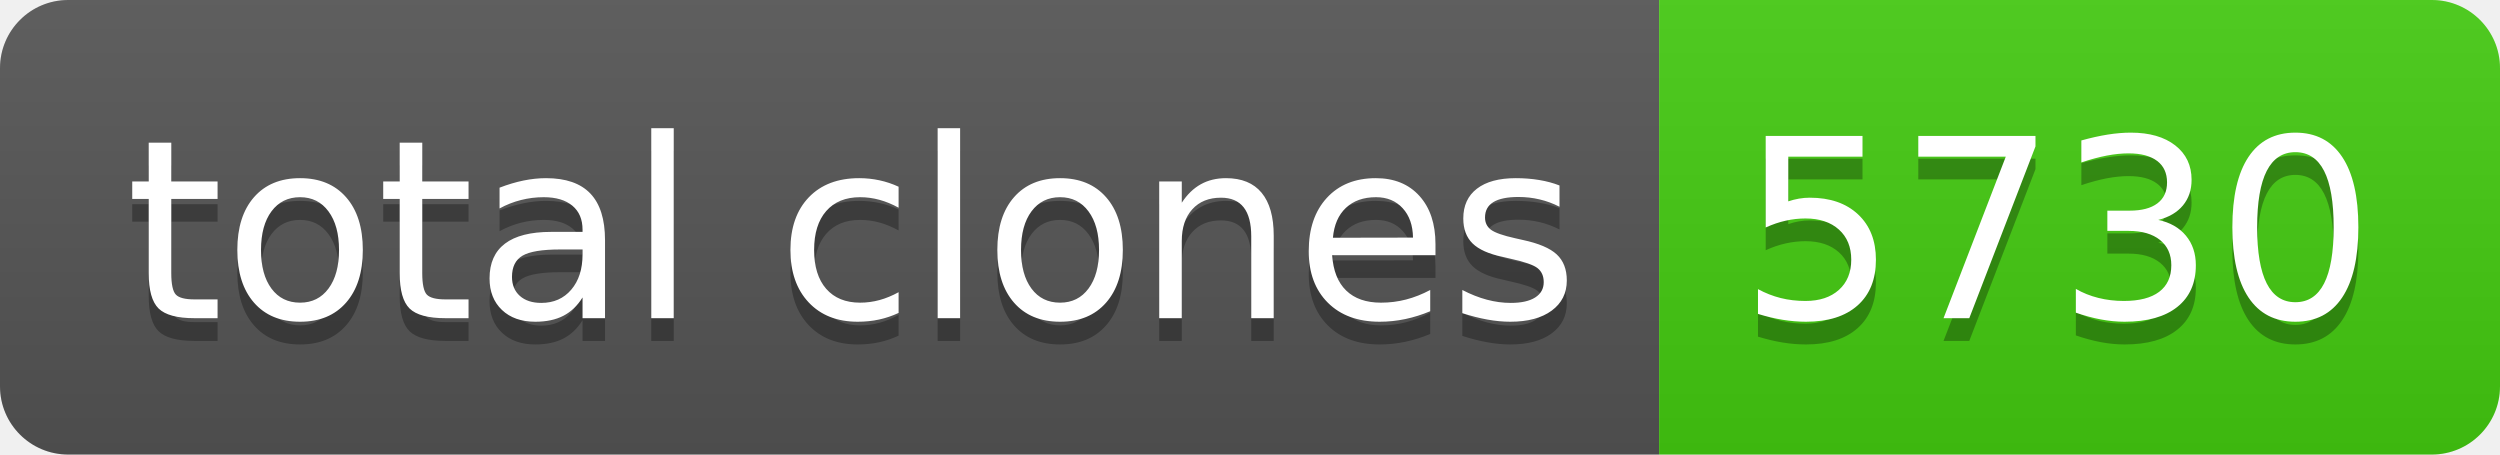
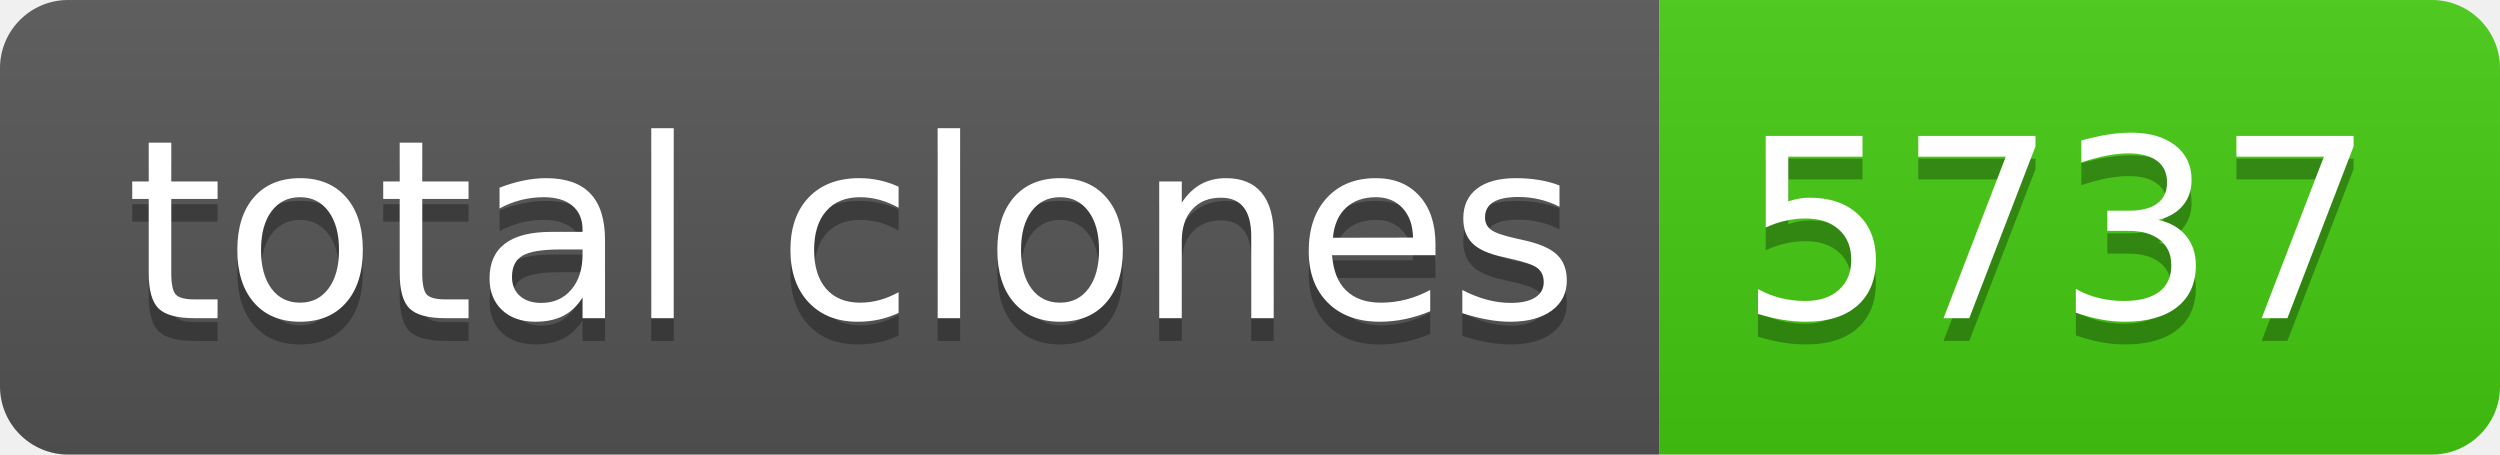
- <svg xmlns="http://www.w3.org/2000/svg" width="110" height="20" role="img" aria-label="total clones: 5730">
+ <svg xmlns="http://www.w3.org/2000/svg" width="110" height="20" role="img" aria-label="total clones: 5737">
  <linearGradient id="s" x2="0" y2="100%">
    <stop offset="0" stop-color="#bbb" stop-opacity=".1" />
    <stop offset="1" stop-opacity=".1" />
  </linearGradient>
  <clipPath id="r">
    <rect width="110" height="20" rx="3" fill="#fff" />
  </clipPath>
  <g clip-path="url(#r)">
    <rect width="73" height="20" fill="#555" />
    <rect x="73" width="37" height="20" fill="#4c1" />
    <rect width="110" height="20" fill="url(#s)" />
  </g>
  <g fill="#fff" text-anchor="middle" font-family="Verdana,Geneva,DejaVu Sans,sans-serif" text-rendering="geometricPrecision" font-size="110">
    <text aria-hidden="true" x="375" y="150" fill="#010101" fill-opacity=".3" transform="scale(.1)" textLength="630">total clones</text>
    <text x="375" y="140" transform="scale(.1)" fill="#fff" textLength="630">total clones</text>
-     <text aria-hidden="true" x="905" y="150" fill="#010101" fill-opacity=".3" transform="scale(.1)" textLength="270">5730</text>
-     <text x="905" y="140" transform="scale(.1)" fill="#fff" textLength="270">5730</text>
+     <text aria-hidden="true" x="905" y="150" fill="#010101" fill-opacity=".3" transform="scale(.1)" textLength="270">5737</text>
+     <text x="905" y="140" transform="scale(.1)" fill="#fff" textLength="270">5737</text>
  </g>
</svg>
